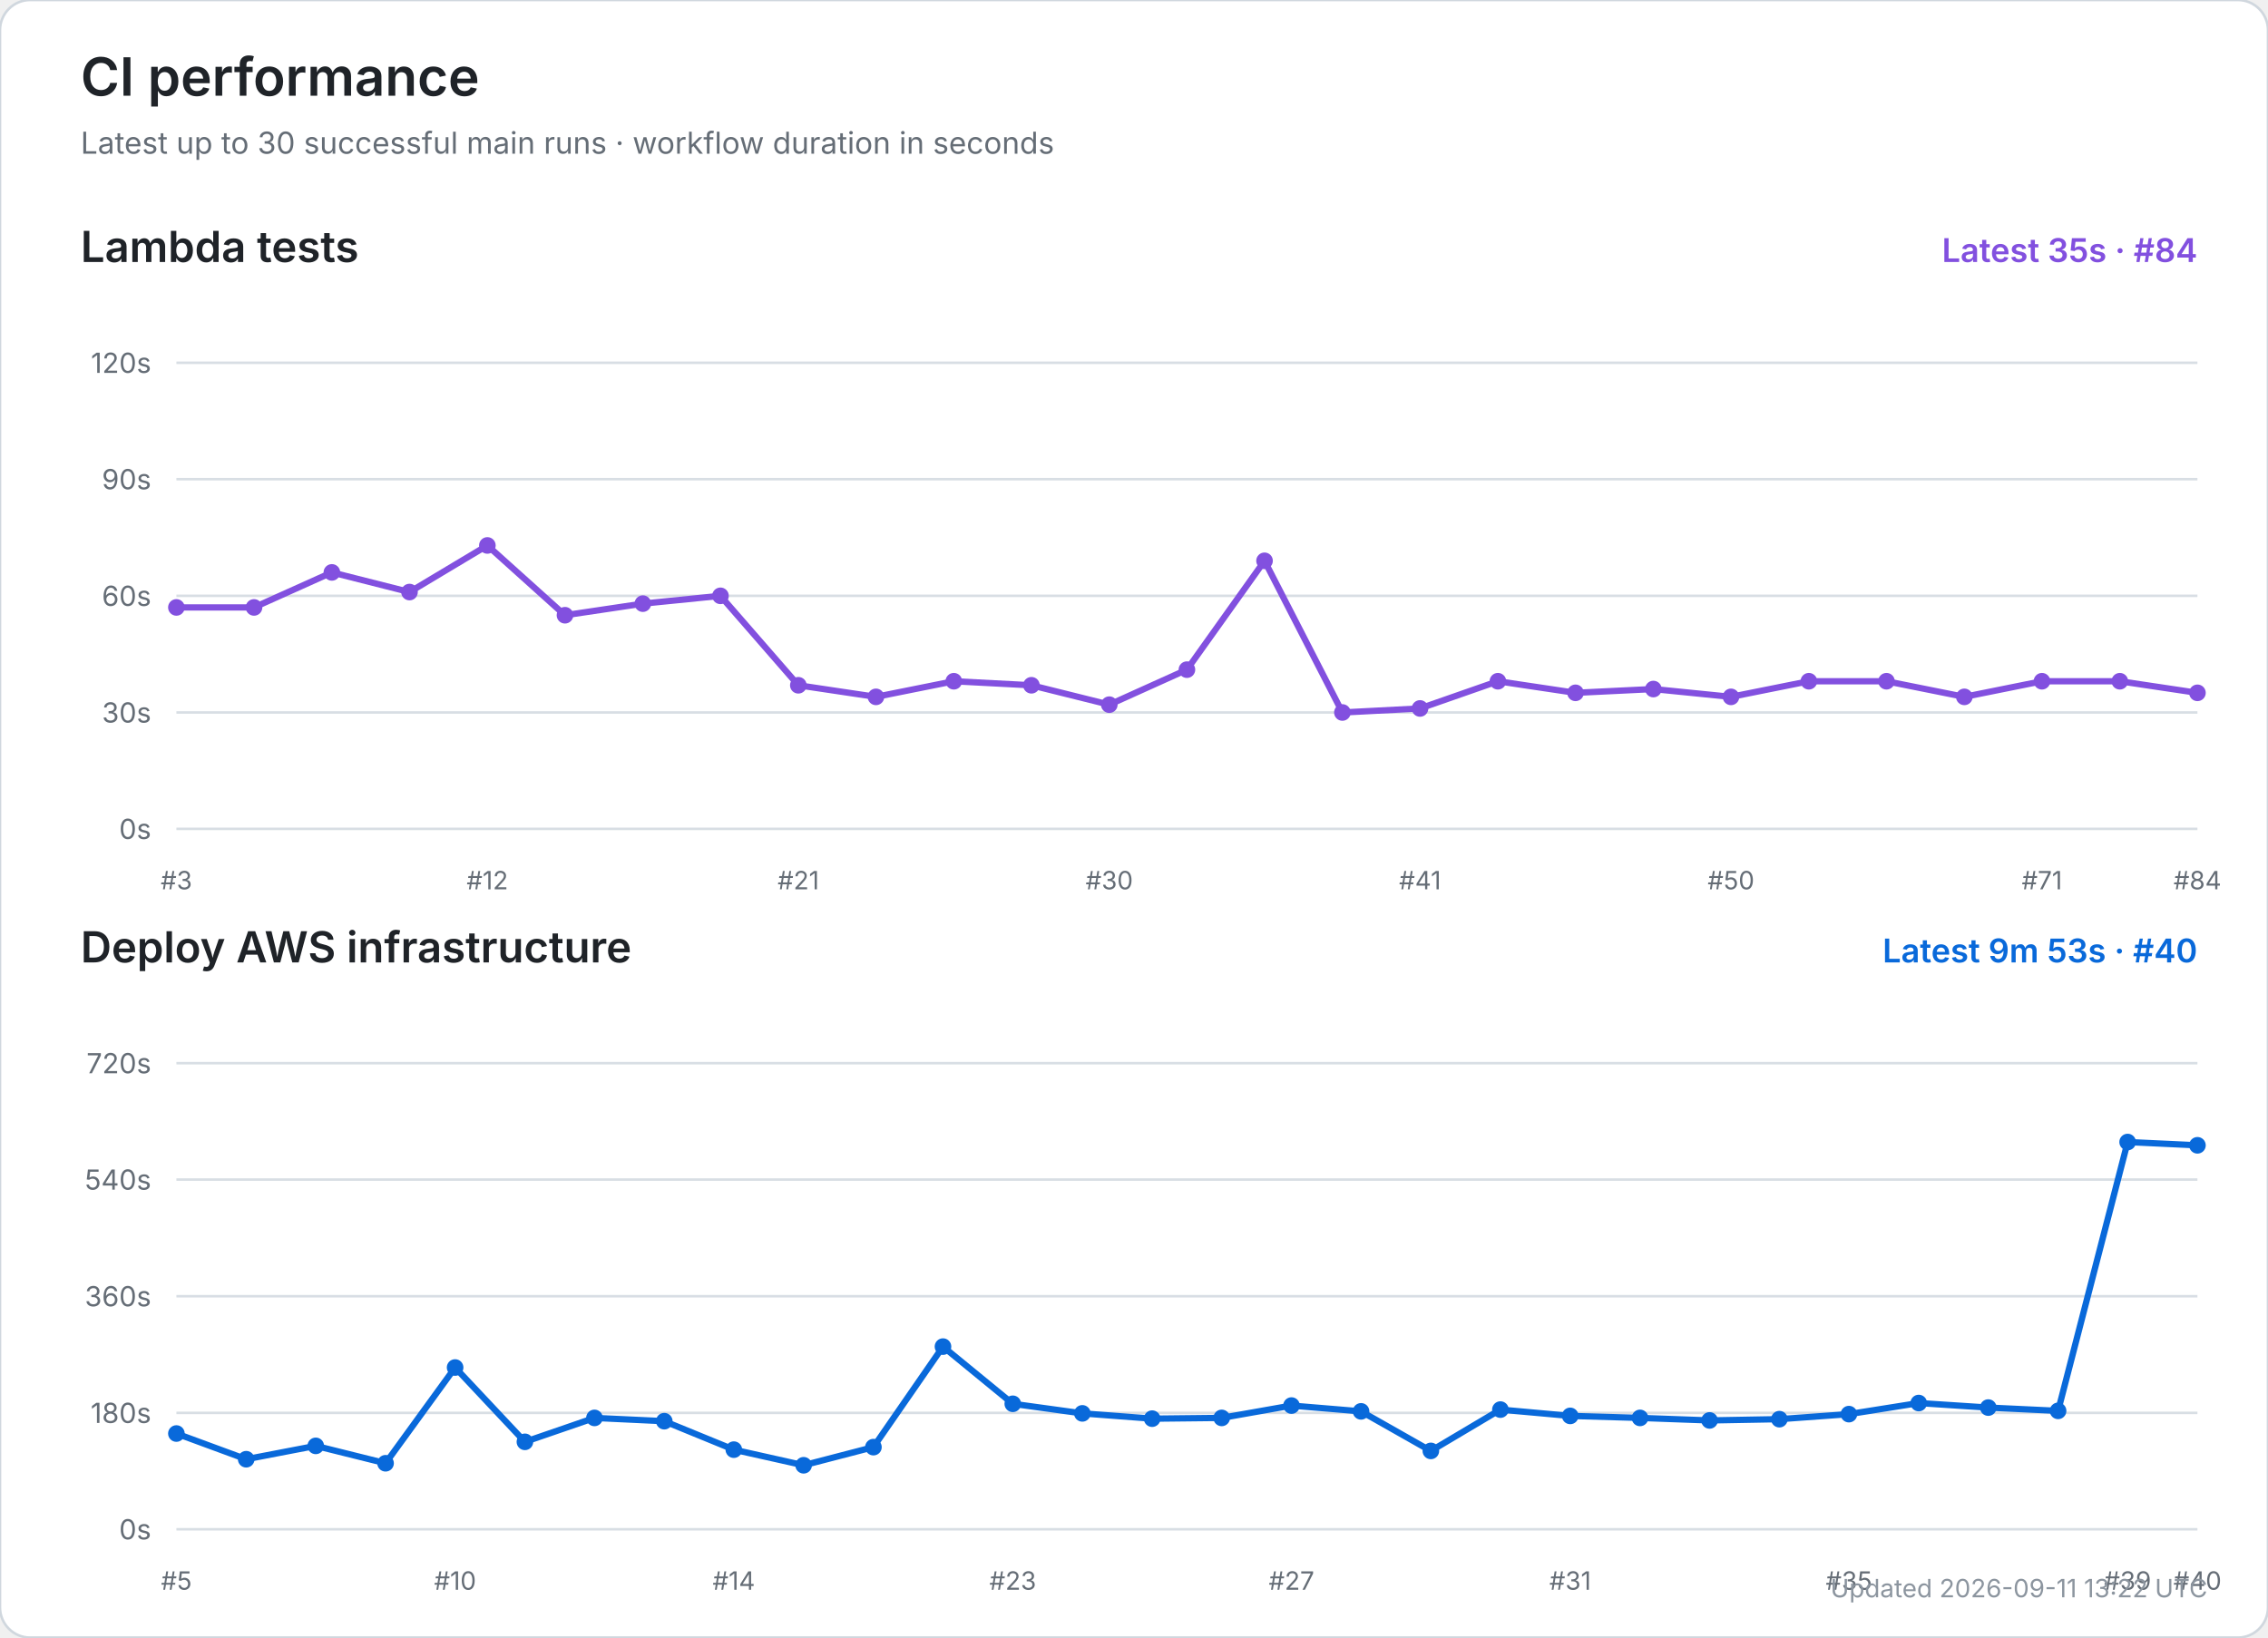
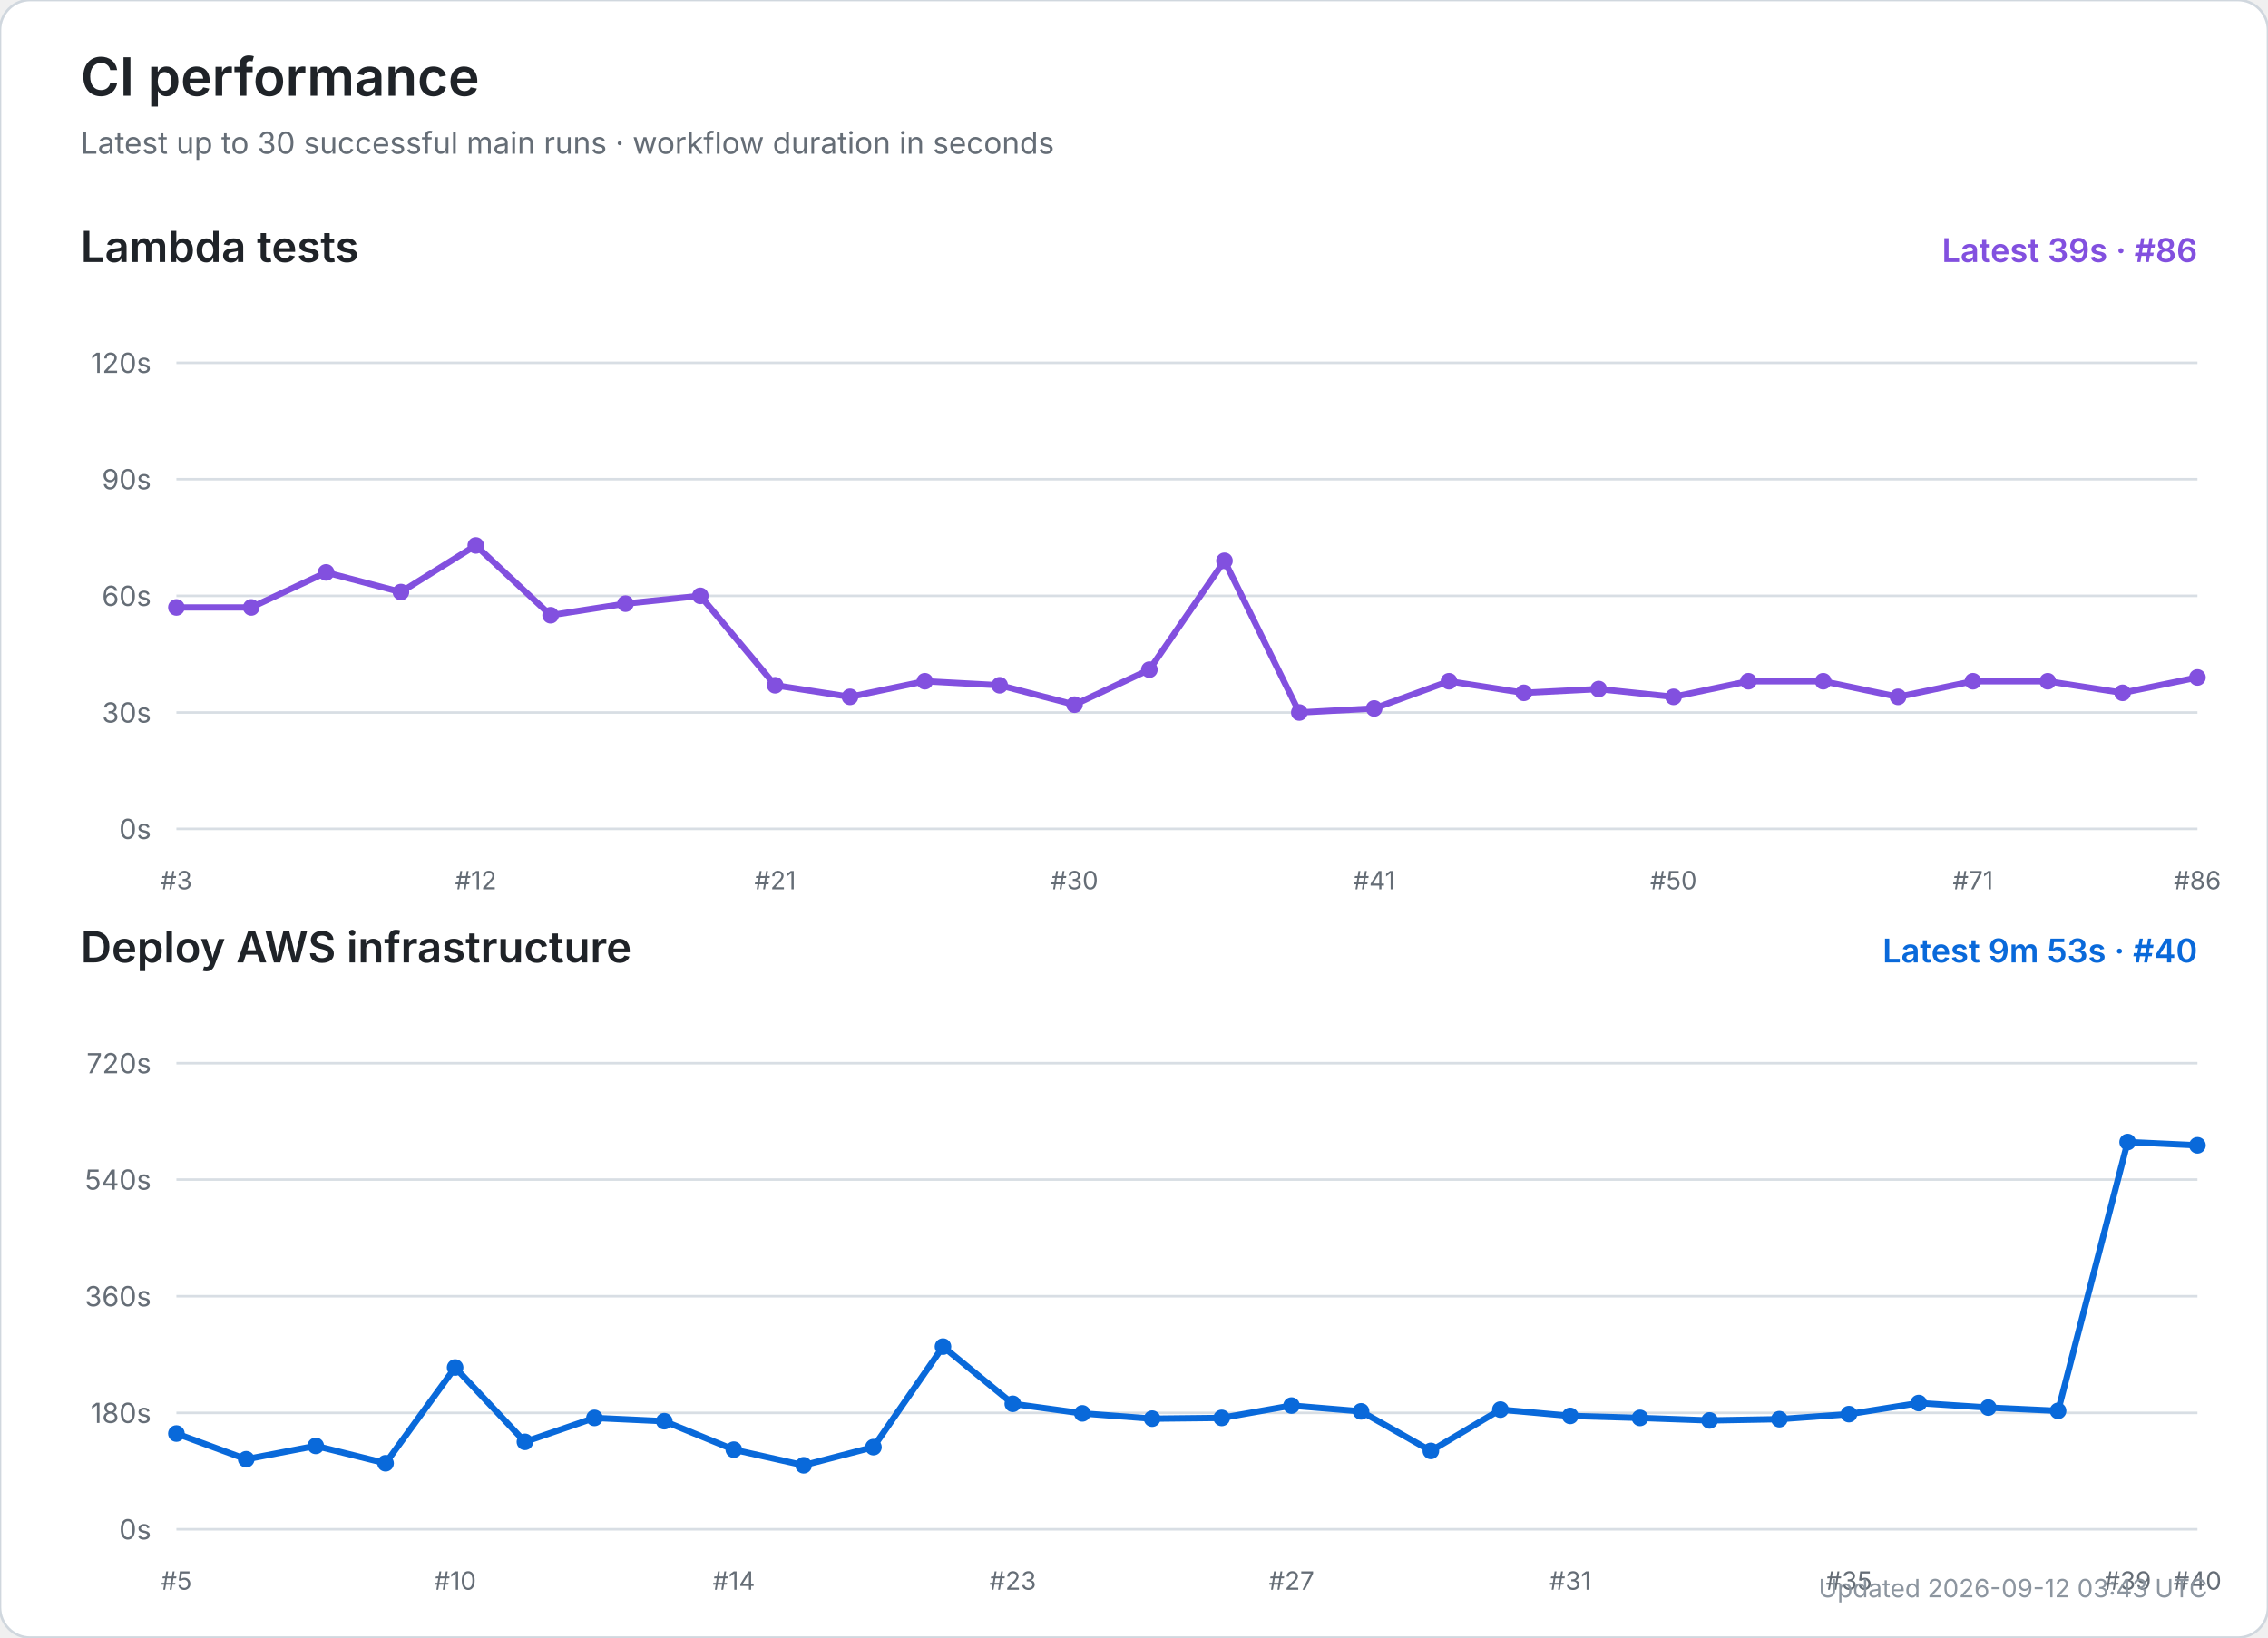
<svg xmlns="http://www.w3.org/2000/svg" width="900" height="650" viewBox="0 0 900 650" role="img" aria-labelledby="title desc">
  <rect width="100%" height="100%" rx="12" fill="#ffffff" stroke="#d0d7de" />
  <text x="32" y="38" font-size="21" font-weight="600" fill="#1f2328" font-family="-apple-system,BlinkMacSystemFont,Segoe UI,sans-serif">CI performance</text>
  <text x="32" y="61" font-size="12" fill="#656d76" font-family="-apple-system,BlinkMacSystemFont,Segoe UI,sans-serif">Latest up to 30 successful main runs · workflow duration in seconds</text>
  <text x="32" y="104" font-size="17" font-weight="600" fill="#1f2328" font-family="-apple-system,BlinkMacSystemFont,Segoe UI,sans-serif">Lambda tests</text>
-   <text x="872" y="104" text-anchor="end" font-size="13" font-weight="600" fill="#8250df" font-family="-apple-system,BlinkMacSystemFont,Segoe UI,sans-serif">Latest 35s · #84</text>
+   <text x="872" y="104" text-anchor="end" font-size="13" font-weight="600" fill="#8250df" font-family="-apple-system,BlinkMacSystemFont,Segoe UI,sans-serif">Latest 39s · #86</text>
  <line x1="70" y1="329.0" x2="872" y2="329.0" stroke="#d8dee4" stroke-width="1" />
  <text x="60" y="333.0" text-anchor="end" font-size="11" fill="#656d76" font-family="-apple-system,BlinkMacSystemFont,Segoe UI,sans-serif">0s</text>
  <line x1="70" y1="282.8" x2="872" y2="282.8" stroke="#d8dee4" stroke-width="1" />
  <text x="60" y="286.8" text-anchor="end" font-size="11" fill="#656d76" font-family="-apple-system,BlinkMacSystemFont,Segoe UI,sans-serif">30s</text>
  <line x1="70" y1="236.5" x2="872" y2="236.5" stroke="#d8dee4" stroke-width="1" />
  <text x="60" y="240.5" text-anchor="end" font-size="11" fill="#656d76" font-family="-apple-system,BlinkMacSystemFont,Segoe UI,sans-serif">60s</text>
  <line x1="70" y1="190.2" x2="872" y2="190.2" stroke="#d8dee4" stroke-width="1" />
  <text x="60" y="194.2" text-anchor="end" font-size="11" fill="#656d76" font-family="-apple-system,BlinkMacSystemFont,Segoe UI,sans-serif">90s</text>
  <line x1="70" y1="144.0" x2="872" y2="144.0" stroke="#d8dee4" stroke-width="1" />
  <text x="60" y="148.0" text-anchor="end" font-size="11" fill="#656d76" font-family="-apple-system,BlinkMacSystemFont,Segoe UI,sans-serif">120s</text>
  <text x="70.0" y="353" text-anchor="middle" font-size="10" fill="#656d76" font-family="-apple-system,BlinkMacSystemFont,Segoe UI,sans-serif">#3</text>
-   <text x="193.4" y="353" text-anchor="middle" font-size="10" fill="#656d76" font-family="-apple-system,BlinkMacSystemFont,Segoe UI,sans-serif">#12</text>
-   <text x="316.8" y="353" text-anchor="middle" font-size="10" fill="#656d76" font-family="-apple-system,BlinkMacSystemFont,Segoe UI,sans-serif">#21</text>
-   <text x="440.2" y="353" text-anchor="middle" font-size="10" fill="#656d76" font-family="-apple-system,BlinkMacSystemFont,Segoe UI,sans-serif">#30</text>
-   <text x="563.5" y="353" text-anchor="middle" font-size="10" fill="#656d76" font-family="-apple-system,BlinkMacSystemFont,Segoe UI,sans-serif">#41</text>
-   <text x="686.9" y="353" text-anchor="middle" font-size="10" fill="#656d76" font-family="-apple-system,BlinkMacSystemFont,Segoe UI,sans-serif">#50</text>
-   <text x="810.3" y="353" text-anchor="middle" font-size="10" fill="#656d76" font-family="-apple-system,BlinkMacSystemFont,Segoe UI,sans-serif">#71</text>
-   <text x="872.0" y="353" text-anchor="middle" font-size="10" fill="#656d76" font-family="-apple-system,BlinkMacSystemFont,Segoe UI,sans-serif">#84</text>
-   <polyline points="70.0,241.1 100.8,241.1 131.7,227.2 162.5,235.0 193.4,216.5 224.2,244.2 255.1,239.6 285.9,236.5 316.8,272.0 347.6,276.6 378.5,270.4 409.3,272.0 440.2,279.7 471.0,265.8 501.8,222.6 532.7,282.8 563.5,281.2 594.4,270.4 625.2,275.0 656.1,273.5 686.9,276.6 717.8,270.4 748.6,270.4 779.5,276.6 810.3,270.4 841.2,270.4 872.0,275.0" fill="none" stroke="#8250df" stroke-width="2.5" stroke-linecap="round" stroke-linejoin="round" />
+   <text x="188.8" y="353" text-anchor="middle" font-size="10" fill="#656d76" font-family="-apple-system,BlinkMacSystemFont,Segoe UI,sans-serif">#12</text>
+   <text x="307.6" y="353" text-anchor="middle" font-size="10" fill="#656d76" font-family="-apple-system,BlinkMacSystemFont,Segoe UI,sans-serif">#21</text>
+   <text x="426.4" y="353" text-anchor="middle" font-size="10" fill="#656d76" font-family="-apple-system,BlinkMacSystemFont,Segoe UI,sans-serif">#30</text>
+   <text x="545.3" y="353" text-anchor="middle" font-size="10" fill="#656d76" font-family="-apple-system,BlinkMacSystemFont,Segoe UI,sans-serif">#41</text>
+   <text x="664.1" y="353" text-anchor="middle" font-size="10" fill="#656d76" font-family="-apple-system,BlinkMacSystemFont,Segoe UI,sans-serif">#50</text>
+   <text x="782.9" y="353" text-anchor="middle" font-size="10" fill="#656d76" font-family="-apple-system,BlinkMacSystemFont,Segoe UI,sans-serif">#71</text>
+   <text x="872.0" y="353" text-anchor="middle" font-size="10" fill="#656d76" font-family="-apple-system,BlinkMacSystemFont,Segoe UI,sans-serif">#86</text>
+   <polyline points="70.0,241.1 99.7,241.1 129.4,227.2 159.1,235.0 188.8,216.5 218.5,244.2 248.2,239.6 277.9,236.5 307.6,272.0 337.3,276.6 367.0,270.4 396.7,272.0 426.4,279.7 456.1,265.8 485.9,222.6 515.6,282.8 545.3,281.2 575.0,270.4 604.7,275.0 634.4,273.5 664.1,276.6 693.8,270.4 723.5,270.4 753.2,276.6 782.9,270.4 812.6,270.4 842.3,275.0 872.0,268.9" fill="none" stroke="#8250df" stroke-width="2.5" stroke-linecap="round" stroke-linejoin="round" />
  <circle cx="70.0" cy="241.1" r="3.3" fill="#8250df" />
-   <circle cx="100.8" cy="241.1" r="3.3" fill="#8250df" />
-   <circle cx="131.7" cy="227.2" r="3.3" fill="#8250df" />
-   <circle cx="162.5" cy="235.0" r="3.3" fill="#8250df" />
-   <circle cx="193.4" cy="216.5" r="3.3" fill="#8250df" />
-   <circle cx="224.2" cy="244.2" r="3.3" fill="#8250df" />
-   <circle cx="255.1" cy="239.6" r="3.3" fill="#8250df" />
-   <circle cx="285.9" cy="236.5" r="3.3" fill="#8250df" />
-   <circle cx="316.8" cy="272.0" r="3.3" fill="#8250df" />
-   <circle cx="347.6" cy="276.6" r="3.3" fill="#8250df" />
-   <circle cx="378.5" cy="270.4" r="3.3" fill="#8250df" />
-   <circle cx="409.3" cy="272.0" r="3.3" fill="#8250df" />
-   <circle cx="440.2" cy="279.7" r="3.3" fill="#8250df" />
-   <circle cx="471.0" cy="265.8" r="3.3" fill="#8250df" />
-   <circle cx="501.8" cy="222.6" r="3.3" fill="#8250df" />
-   <circle cx="532.7" cy="282.8" r="3.3" fill="#8250df" />
-   <circle cx="563.5" cy="281.2" r="3.3" fill="#8250df" />
-   <circle cx="594.4" cy="270.4" r="3.3" fill="#8250df" />
-   <circle cx="625.2" cy="275.0" r="3.3" fill="#8250df" />
-   <circle cx="656.1" cy="273.5" r="3.3" fill="#8250df" />
-   <circle cx="686.9" cy="276.6" r="3.3" fill="#8250df" />
-   <circle cx="717.8" cy="270.4" r="3.3" fill="#8250df" />
-   <circle cx="748.6" cy="270.4" r="3.3" fill="#8250df" />
-   <circle cx="779.5" cy="276.6" r="3.3" fill="#8250df" />
-   <circle cx="810.3" cy="270.4" r="3.3" fill="#8250df" />
-   <circle cx="841.2" cy="270.4" r="3.3" fill="#8250df" />
-   <circle cx="872.0" cy="275.0" r="3.3" fill="#8250df" />
+   <circle cx="99.7" cy="241.1" r="3.3" fill="#8250df" />
+   <circle cx="129.4" cy="227.2" r="3.3" fill="#8250df" />
+   <circle cx="159.1" cy="235.0" r="3.3" fill="#8250df" />
+   <circle cx="188.8" cy="216.5" r="3.3" fill="#8250df" />
+   <circle cx="218.5" cy="244.2" r="3.3" fill="#8250df" />
+   <circle cx="248.2" cy="239.6" r="3.3" fill="#8250df" />
+   <circle cx="277.9" cy="236.5" r="3.3" fill="#8250df" />
+   <circle cx="307.6" cy="272.0" r="3.3" fill="#8250df" />
+   <circle cx="337.3" cy="276.6" r="3.3" fill="#8250df" />
+   <circle cx="367.0" cy="270.4" r="3.3" fill="#8250df" />
+   <circle cx="396.7" cy="272.0" r="3.3" fill="#8250df" />
+   <circle cx="426.4" cy="279.7" r="3.3" fill="#8250df" />
+   <circle cx="456.1" cy="265.8" r="3.3" fill="#8250df" />
+   <circle cx="485.9" cy="222.6" r="3.3" fill="#8250df" />
+   <circle cx="515.6" cy="282.8" r="3.3" fill="#8250df" />
+   <circle cx="545.3" cy="281.2" r="3.3" fill="#8250df" />
+   <circle cx="575.0" cy="270.4" r="3.3" fill="#8250df" />
+   <circle cx="604.7" cy="275.0" r="3.3" fill="#8250df" />
+   <circle cx="634.4" cy="273.5" r="3.3" fill="#8250df" />
+   <circle cx="664.1" cy="276.6" r="3.3" fill="#8250df" />
+   <circle cx="693.8" cy="270.4" r="3.3" fill="#8250df" />
+   <circle cx="723.5" cy="270.4" r="3.3" fill="#8250df" />
+   <circle cx="753.2" cy="276.6" r="3.3" fill="#8250df" />
+   <circle cx="782.9" cy="270.4" r="3.3" fill="#8250df" />
+   <circle cx="812.6" cy="270.4" r="3.3" fill="#8250df" />
+   <circle cx="842.3" cy="275.0" r="3.3" fill="#8250df" />
+   <circle cx="872.0" cy="268.9" r="3.3" fill="#8250df" />
  <text x="32" y="382" font-size="17" font-weight="600" fill="#1f2328" font-family="-apple-system,BlinkMacSystemFont,Segoe UI,sans-serif">Deploy AWS infrastructure</text>
  <text x="872" y="382" text-anchor="end" font-size="13" font-weight="600" fill="#0969da" font-family="-apple-system,BlinkMacSystemFont,Segoe UI,sans-serif">Latest 9m 53s · #40</text>
  <line x1="70" y1="607.0" x2="872" y2="607.0" stroke="#d8dee4" stroke-width="1" />
  <text x="60" y="611.0" text-anchor="end" font-size="11" fill="#656d76" font-family="-apple-system,BlinkMacSystemFont,Segoe UI,sans-serif">0s</text>
  <line x1="70" y1="560.8" x2="872" y2="560.8" stroke="#d8dee4" stroke-width="1" />
  <text x="60" y="564.8" text-anchor="end" font-size="11" fill="#656d76" font-family="-apple-system,BlinkMacSystemFont,Segoe UI,sans-serif">180s</text>
  <line x1="70" y1="514.5" x2="872" y2="514.5" stroke="#d8dee4" stroke-width="1" />
  <text x="60" y="518.5" text-anchor="end" font-size="11" fill="#656d76" font-family="-apple-system,BlinkMacSystemFont,Segoe UI,sans-serif">360s</text>
  <line x1="70" y1="468.2" x2="872" y2="468.2" stroke="#d8dee4" stroke-width="1" />
  <text x="60" y="472.2" text-anchor="end" font-size="11" fill="#656d76" font-family="-apple-system,BlinkMacSystemFont,Segoe UI,sans-serif">540s</text>
  <line x1="70" y1="422.0" x2="872" y2="422.0" stroke="#d8dee4" stroke-width="1" />
  <text x="60" y="426.0" text-anchor="end" font-size="11" fill="#656d76" font-family="-apple-system,BlinkMacSystemFont,Segoe UI,sans-serif">720s</text>
  <text x="70.0" y="631" text-anchor="middle" font-size="10" fill="#656d76" font-family="-apple-system,BlinkMacSystemFont,Segoe UI,sans-serif">#5</text>
  <text x="180.6" y="631" text-anchor="middle" font-size="10" fill="#656d76" font-family="-apple-system,BlinkMacSystemFont,Segoe UI,sans-serif">#10</text>
  <text x="291.2" y="631" text-anchor="middle" font-size="10" fill="#656d76" font-family="-apple-system,BlinkMacSystemFont,Segoe UI,sans-serif">#14</text>
  <text x="401.9" y="631" text-anchor="middle" font-size="10" fill="#656d76" font-family="-apple-system,BlinkMacSystemFont,Segoe UI,sans-serif">#23</text>
  <text x="512.5" y="631" text-anchor="middle" font-size="10" fill="#656d76" font-family="-apple-system,BlinkMacSystemFont,Segoe UI,sans-serif">#27</text>
  <text x="623.1" y="631" text-anchor="middle" font-size="10" fill="#656d76" font-family="-apple-system,BlinkMacSystemFont,Segoe UI,sans-serif">#31</text>
  <text x="733.7" y="631" text-anchor="middle" font-size="10" fill="#656d76" font-family="-apple-system,BlinkMacSystemFont,Segoe UI,sans-serif">#35</text>
  <text x="844.3" y="631" text-anchor="middle" font-size="10" fill="#656d76" font-family="-apple-system,BlinkMacSystemFont,Segoe UI,sans-serif">#39</text>
  <text x="872.0" y="631" text-anchor="middle" font-size="10" fill="#656d76" font-family="-apple-system,BlinkMacSystemFont,Segoe UI,sans-serif">#40</text>
  <polyline points="70.0,569.0 97.7,579.2 125.3,573.9 153.0,580.8 180.6,542.8 208.3,572.3 235.9,562.8 263.6,564.1 291.2,575.4 318.9,581.6 346.6,574.4 374.2,534.5 401.9,557.2 429.5,561.0 457.2,563.1 484.8,562.8 512.5,557.9 540.1,560.2 567.8,575.9 595.4,559.5 623.1,562.0 650.8,562.8 678.4,563.8 706.1,563.3 733.7,561.3 761.4,556.9 789.0,558.7 816.7,560.0 844.3,453.3 872.0,454.6" fill="none" stroke="#0969da" stroke-width="2.5" stroke-linecap="round" stroke-linejoin="round" />
  <circle cx="70.0" cy="569.0" r="3.3" fill="#0969da" />
  <circle cx="97.7" cy="579.2" r="3.3" fill="#0969da" />
  <circle cx="125.3" cy="573.9" r="3.3" fill="#0969da" />
  <circle cx="153.0" cy="580.8" r="3.3" fill="#0969da" />
  <circle cx="180.6" cy="542.8" r="3.3" fill="#0969da" />
  <circle cx="208.3" cy="572.3" r="3.3" fill="#0969da" />
  <circle cx="235.9" cy="562.8" r="3.3" fill="#0969da" />
  <circle cx="263.6" cy="564.1" r="3.3" fill="#0969da" />
  <circle cx="291.2" cy="575.4" r="3.3" fill="#0969da" />
  <circle cx="318.9" cy="581.6" r="3.3" fill="#0969da" />
  <circle cx="346.6" cy="574.4" r="3.3" fill="#0969da" />
  <circle cx="374.2" cy="534.5" r="3.3" fill="#0969da" />
  <circle cx="401.9" cy="557.2" r="3.3" fill="#0969da" />
  <circle cx="429.5" cy="561.0" r="3.3" fill="#0969da" />
  <circle cx="457.2" cy="563.1" r="3.3" fill="#0969da" />
  <circle cx="484.8" cy="562.8" r="3.3" fill="#0969da" />
  <circle cx="512.5" cy="557.9" r="3.3" fill="#0969da" />
  <circle cx="540.1" cy="560.2" r="3.3" fill="#0969da" />
  <circle cx="567.8" cy="575.9" r="3.3" fill="#0969da" />
  <circle cx="595.4" cy="559.5" r="3.3" fill="#0969da" />
  <circle cx="623.1" cy="562.0" r="3.3" fill="#0969da" />
  <circle cx="650.8" cy="562.8" r="3.3" fill="#0969da" />
  <circle cx="678.4" cy="563.8" r="3.3" fill="#0969da" />
  <circle cx="706.1" cy="563.3" r="3.3" fill="#0969da" />
  <circle cx="733.7" cy="561.3" r="3.3" fill="#0969da" />
  <circle cx="761.4" cy="556.9" r="3.3" fill="#0969da" />
  <circle cx="789.0" cy="558.7" r="3.3" fill="#0969da" />
  <circle cx="816.7" cy="560.0" r="3.3" fill="#0969da" />
  <circle cx="844.3" cy="453.3" r="3.3" fill="#0969da" />
  <circle cx="872.0" cy="454.6" r="3.3" fill="#0969da" />
-   <text x="876" y="634" text-anchor="end" font-size="10" fill="#8c959f" font-family="-apple-system,BlinkMacSystemFont,Segoe UI,sans-serif">Updated 2026-09-11 13:22 UTC</text>
+   <text x="876" y="634" text-anchor="end" font-size="10" fill="#8c959f" font-family="-apple-system,BlinkMacSystemFont,Segoe UI,sans-serif">Updated 2026-09-12 03:43 UTC</text>
</svg>
